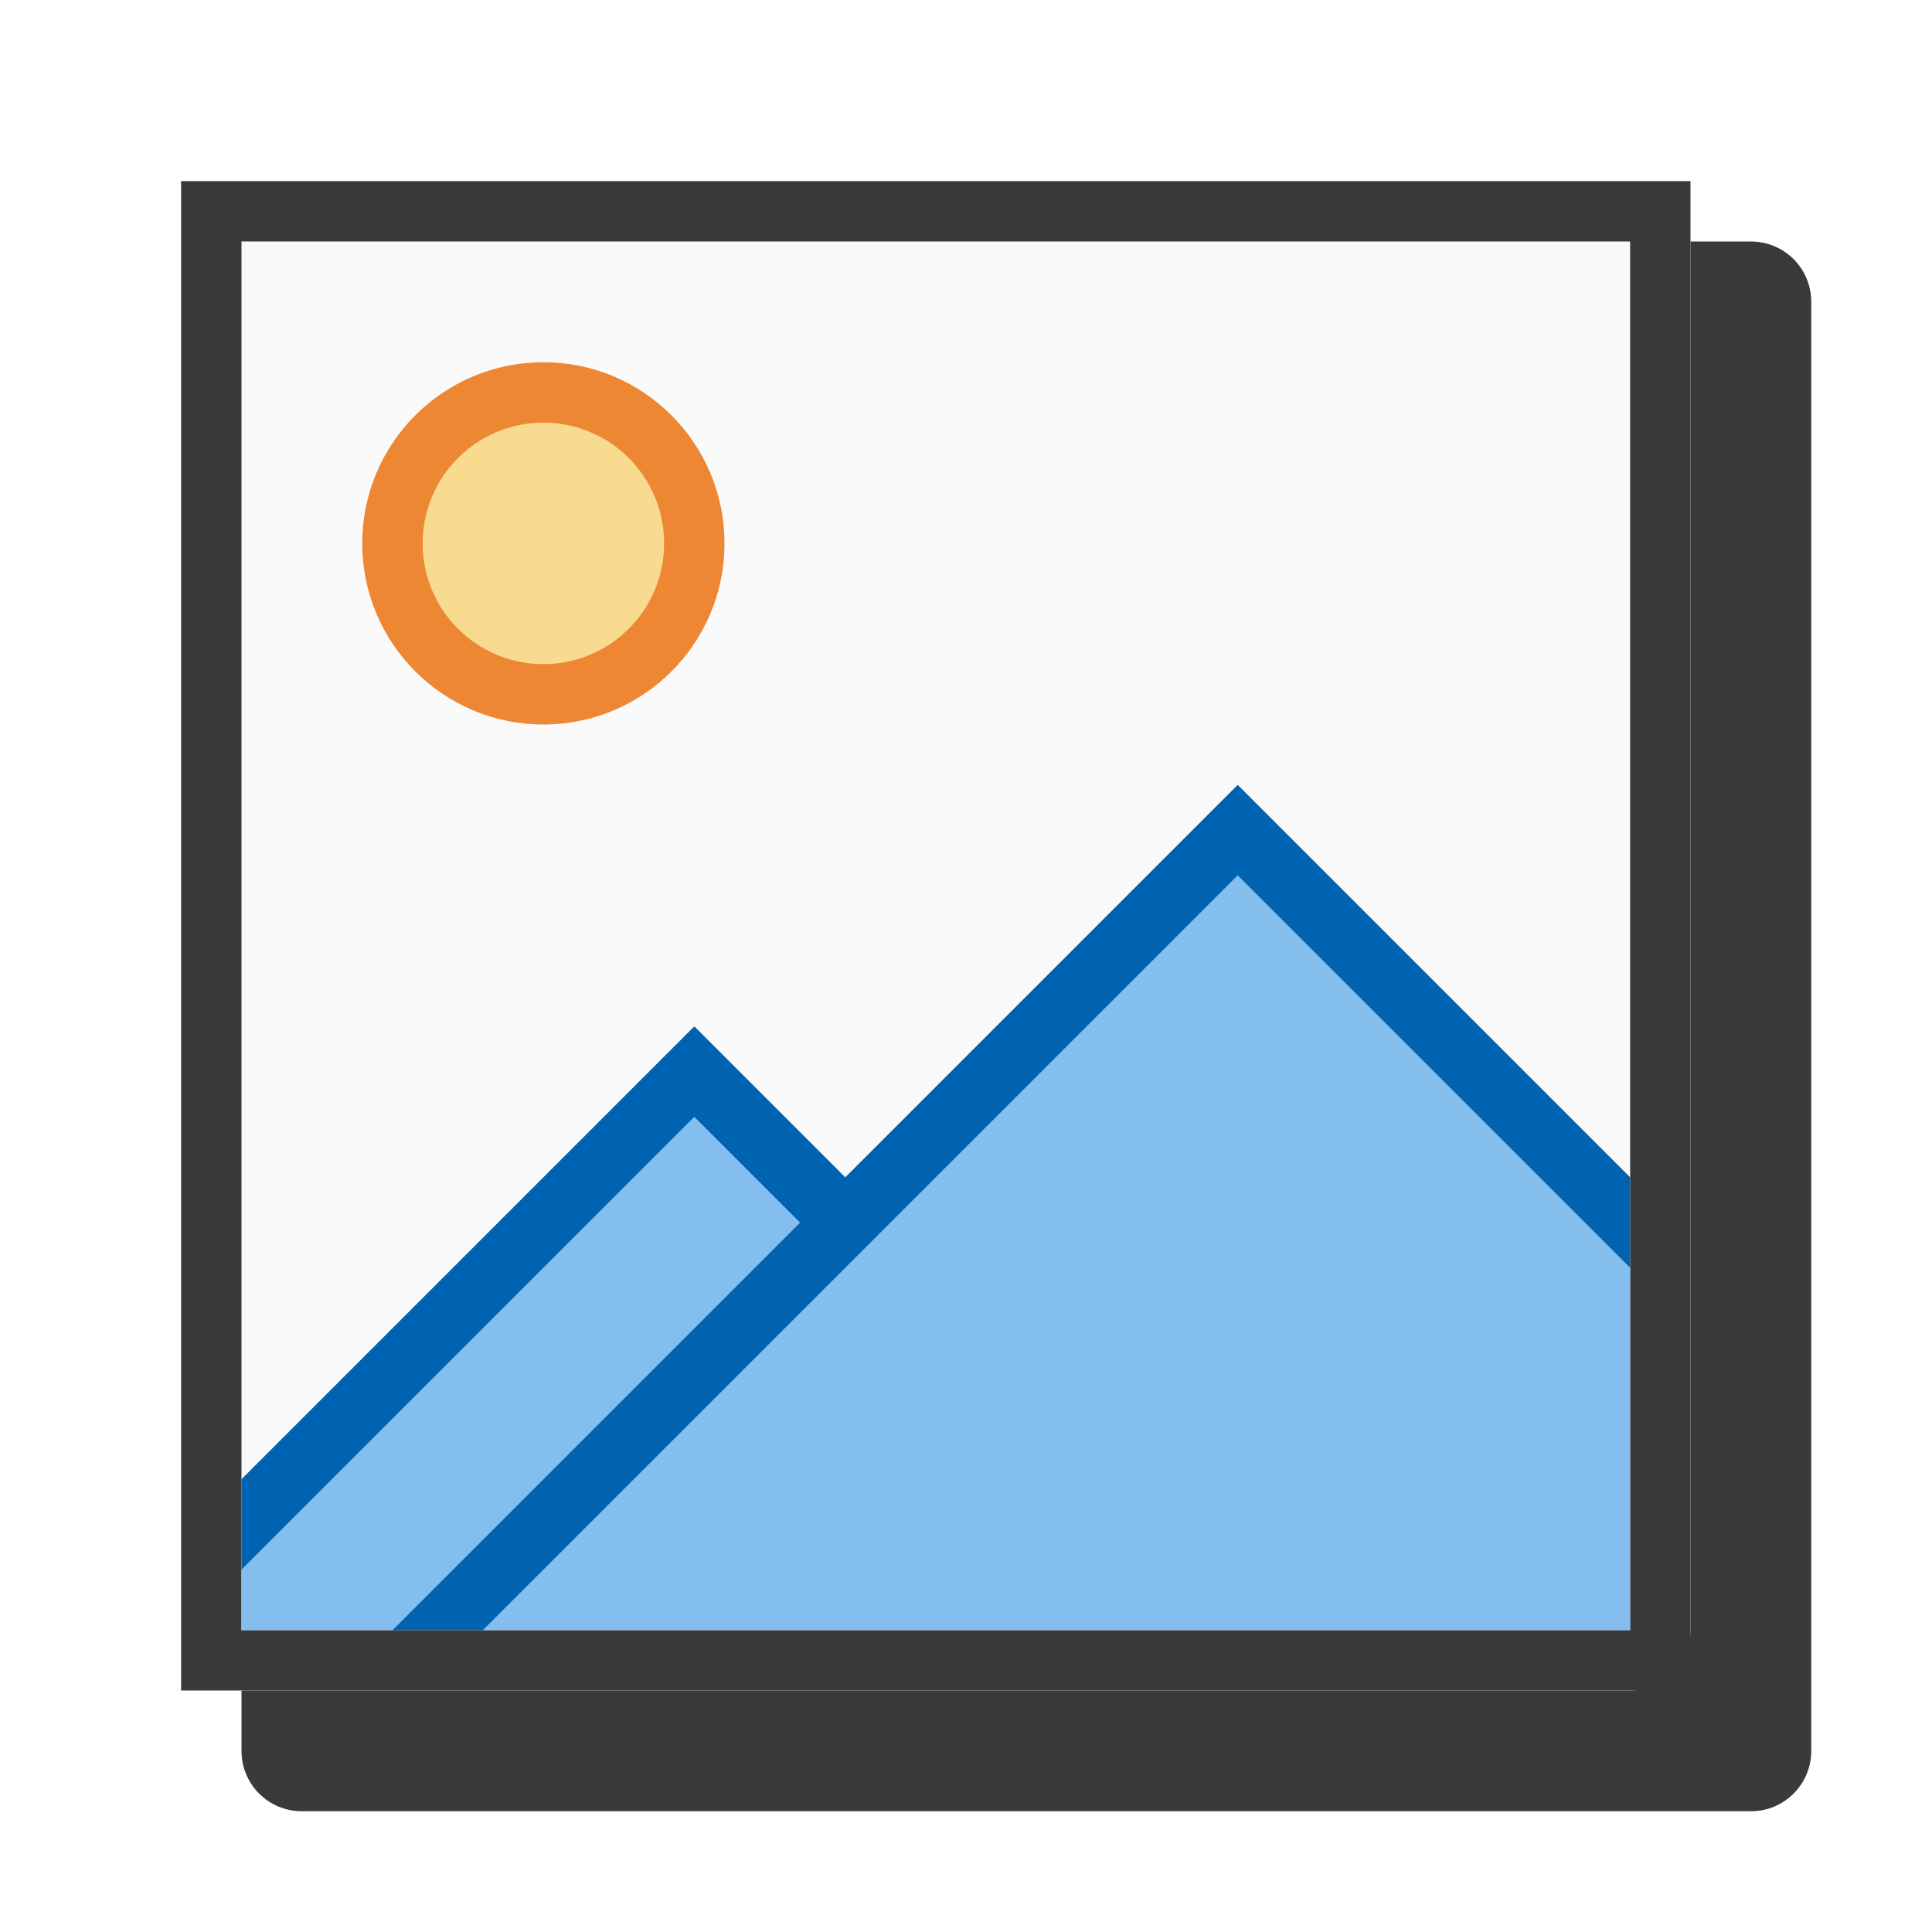
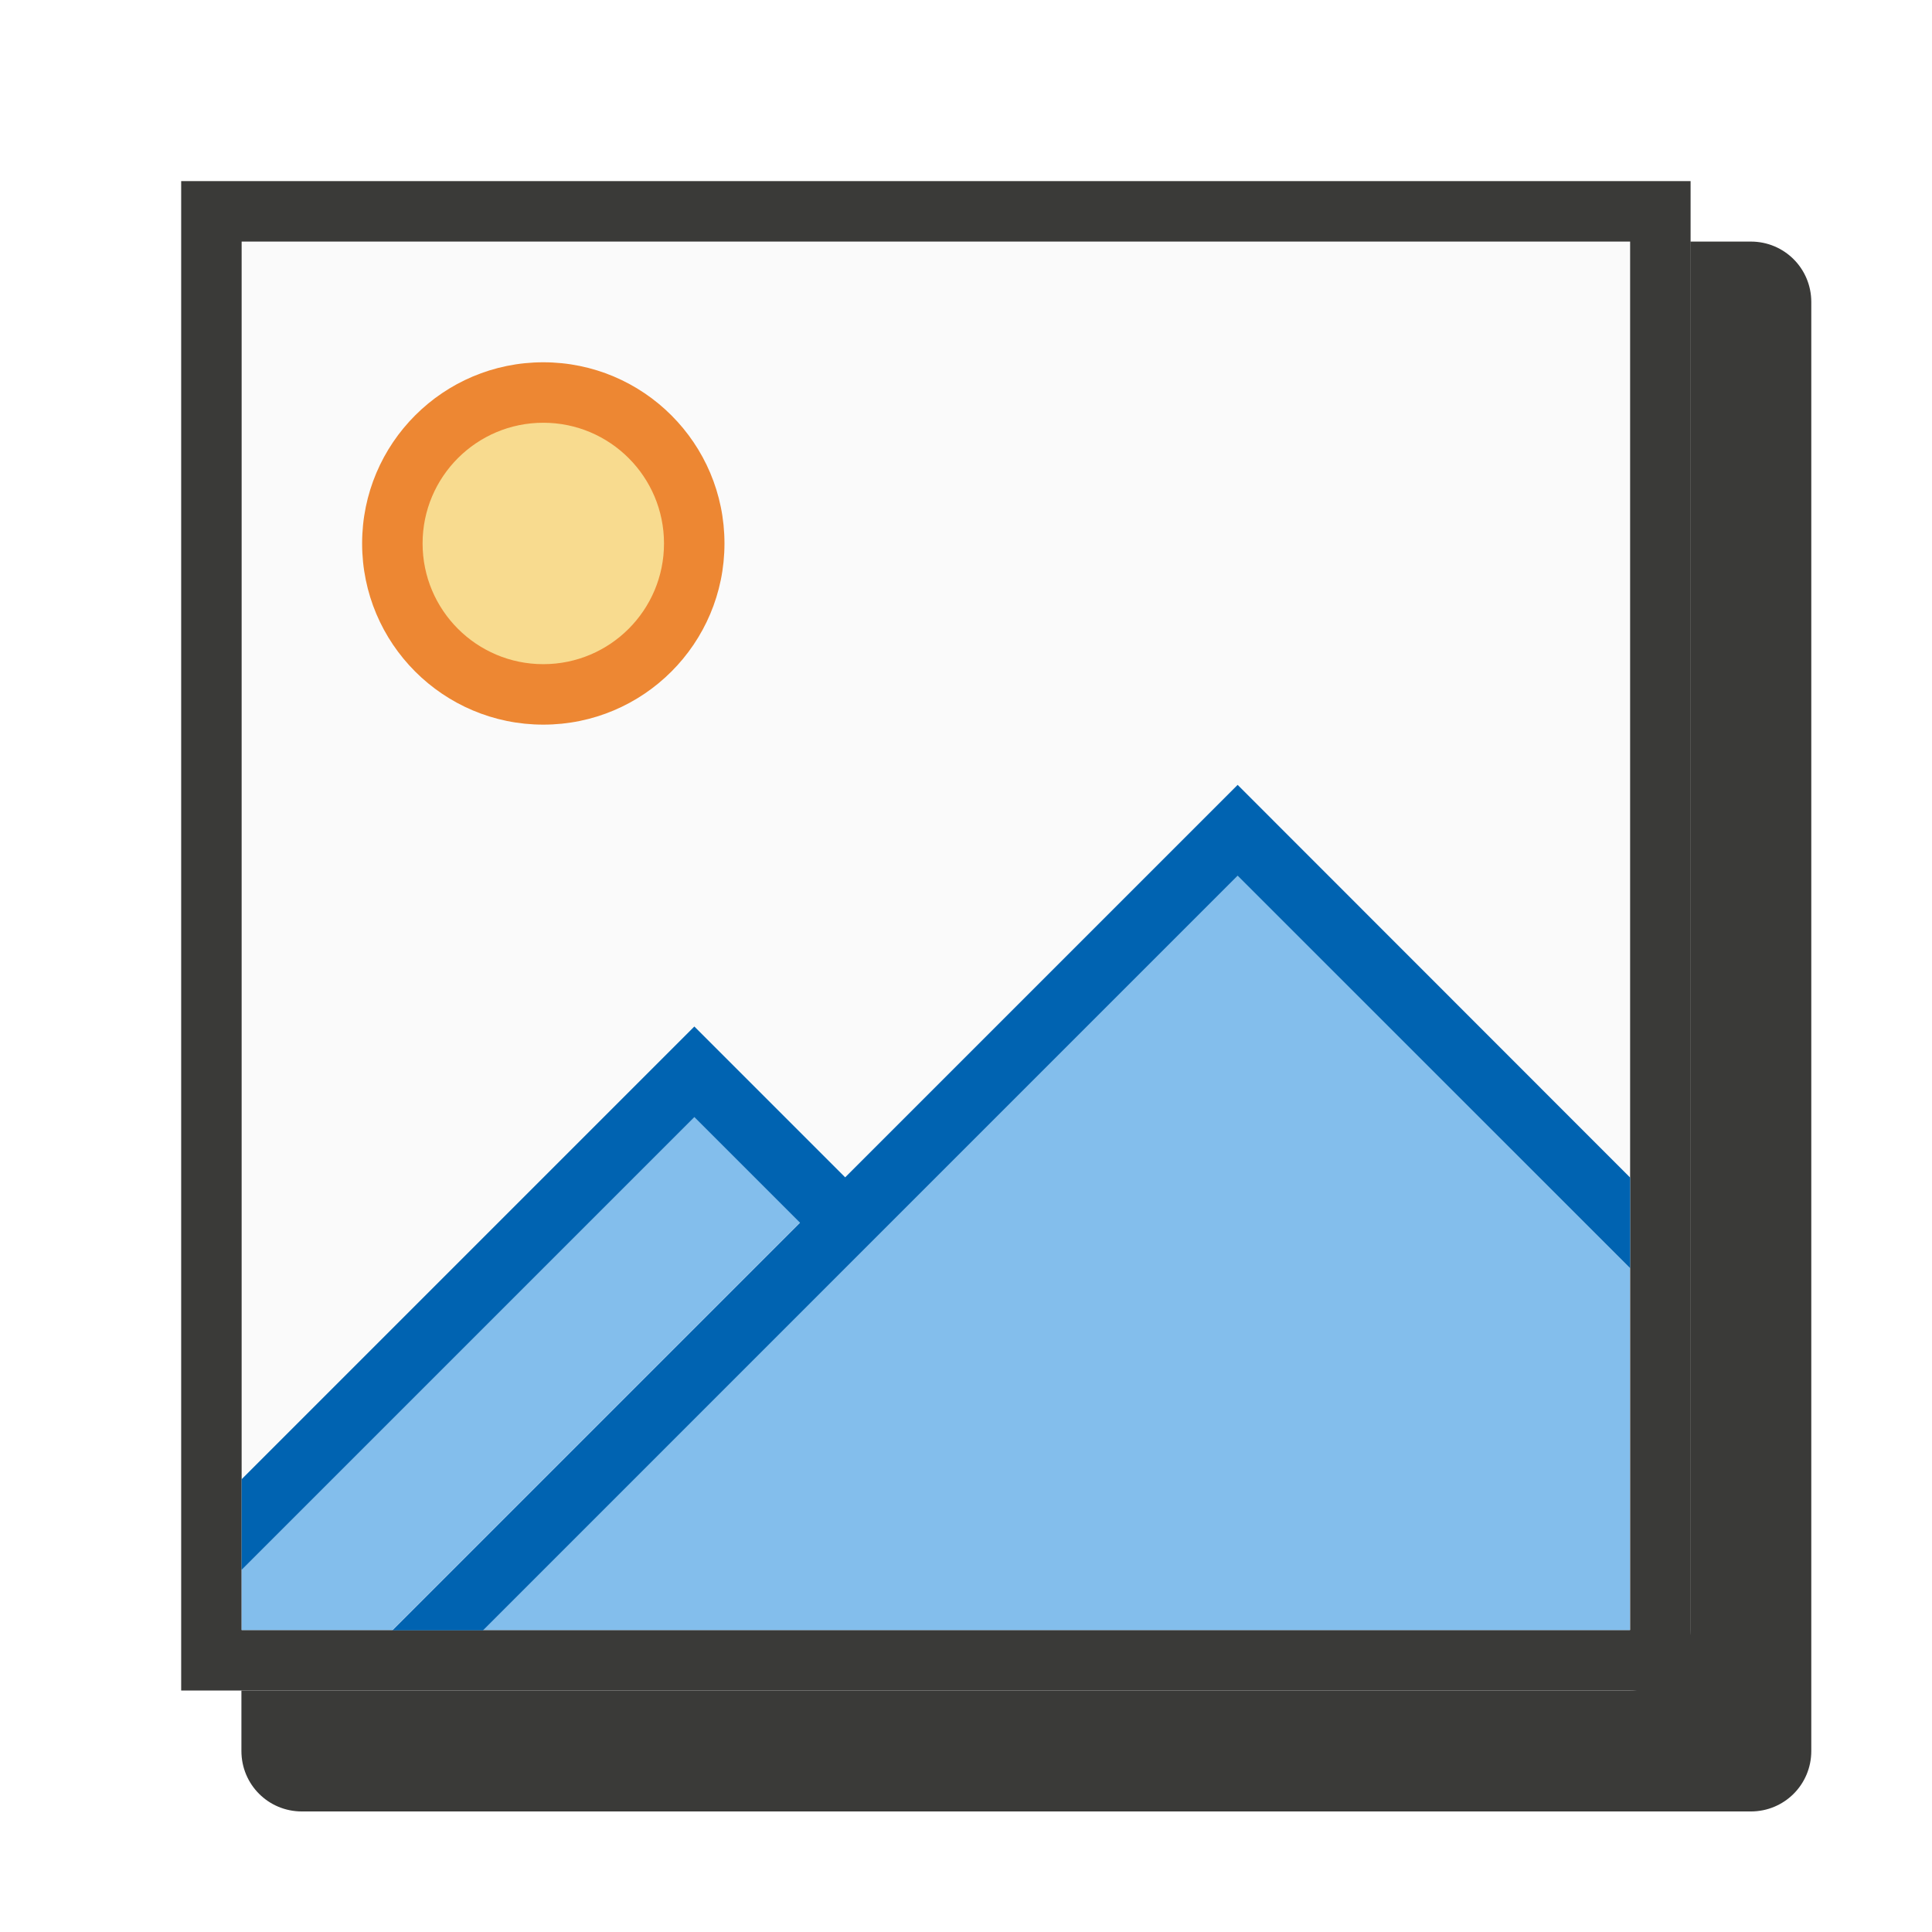
- <svg xmlns="http://www.w3.org/2000/svg" viewBox="0 0 32 32">
-   <path d="m4 4h23v23h-23z" fill="#fafafa" />
-   <path d="m3 3v25h25v-25zm1 1h23v23h-23z" fill="#3a3a38" />
-   <path d="m28 4v23c0 .554-.446 1.001-1 1h-23v1c0 .554.446 1 1 1h24c.554 0 1-.446 1-1v-24c0-.554-.446-1-1-1z" fill="#3a3a38" />
-   <path d="m12 9a3 3 0 0 1 -3 3 3 3 0 0 1 -3-3 3 3 0 0 1 3-3 3 3 0 0 1 3 3z" fill="#ed8733" />
-   <path d="m11 9a2 2 0 0 1 -2 2 2 2 0 0 1 -2-2 2 2 0 0 1 2-2 2 2 0 0 1 2 2z" fill="#f8db8f" />
-   <g stroke-width="1.333">
-     <path d="m20.5 14.5-6.5 6.5-6 6h19v-6zm-9 4-7.5 7.5v1h2.5l6.75-6.75z" fill="#83beef" />
-     <path d="m20.5 13-6.5 6.5-2.5-2.5-7.5 7.5v1.5l7.5-7.5 1.75 1.75-6.75 6.75h1.5l12.5-12.5 6.5 6.5v-1.5z" fill="#0063b1" />
+ <svg xmlns="http://www.w3.org/2000/svg" height="32" viewBox="0 0 8.467 8.467" width="32">
+   <g transform="translate(0 -288.5333)">
+     <g stroke-width=".265">
+       <path d="m1.058 289.592h6.085v6.085h-6.085z" fill="#fafafa" />
+       <path d="m.794 289.327v6.615h6.615v-6.615zm.265.265h6.085v6.085h-6.085z" fill="#3a3a38" />
+       <path d="m7.408 289.592v6.085c0 .147-.118.265-.265.265h-6.085v.265c0 .147.118.265.265.265h6.35c.147 0 .265-.118.265-.265v-6.35c0-.147-.118-.265-.265-.265z" fill="#3a3a38" />
+       <path d="m3.175 290.915a.794.794 0 0 1 -.794.794.794.794 0 0 1 -.794-.794.794.794 0 0 1 .794-.794.794.794 0 0 1 .794.794z" fill="#ed8733" />
+       <path d="m2.91 290.915a.529.529 0 0 1 -.529.529.529.529 0 0 1 -.529-.529.529.529 0 0 1 .529-.529.529.529 0 0 1 .529.529z" fill="#f8db8f" />
+     </g>
+     <path d="m5.424 292.37-1.72 1.72-1.588 1.587h5.027v-1.587zm-2.381 1.058-1.984 1.984v.265h.661l1.786-1.786z" fill="#83beec" stroke-width=".353" />
+     <path d="m5.424 291.973-1.72 1.72-.661-.661-1.984 1.984v.397l1.984-1.984.463.463-1.786 1.786h.397l3.307-3.307 1.72 1.72v-.397z" fill="#0063b1" stroke-width=".353" />
  </g>
</svg>
